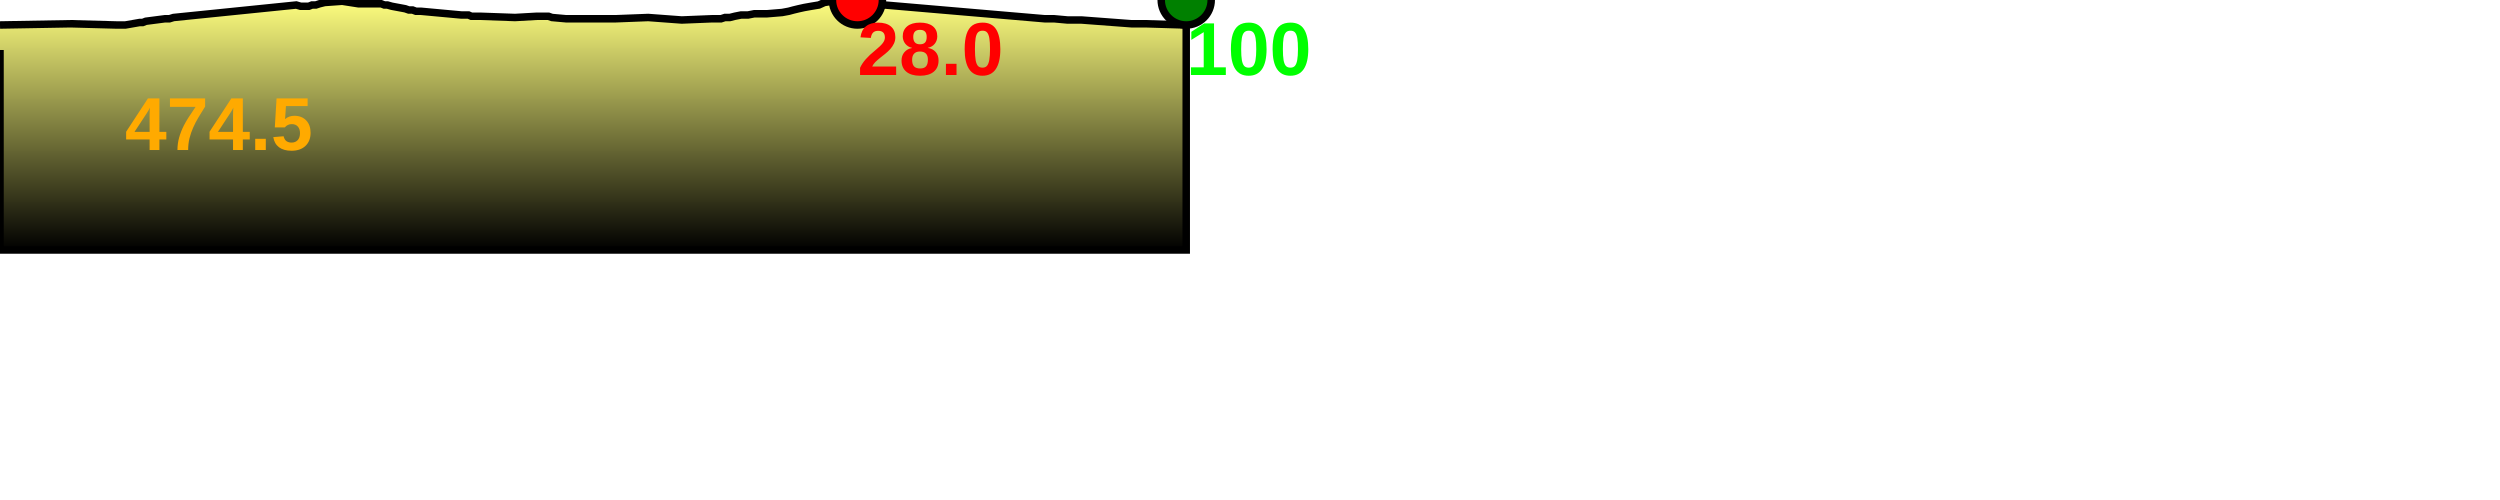
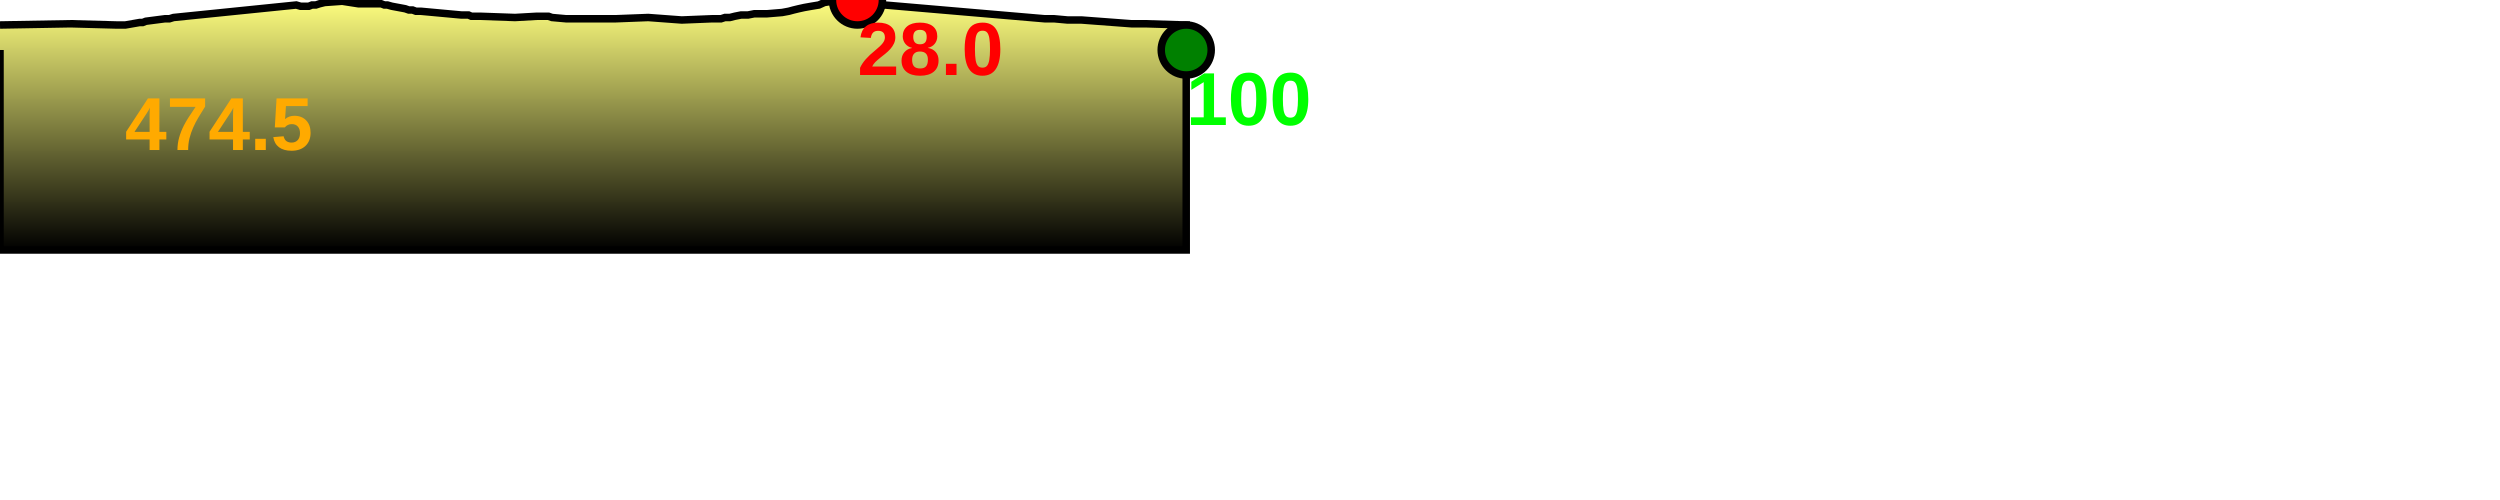
<svg xmlns="http://www.w3.org/2000/svg" baseProfile="full" height="200px" version="1.1" width="1000px">
  <defs>
    <linearGradient id="my-gradient" x1="0" x2="0" y1="0" y2="1">
      <stop offset="0.0" stop-color="#ffff7f" stop-opacity="1" />
      <stop offset="0.2" stop-color="#cccc66" stop-opacity="1" />
      <stop offset="1.0" stop-color="#000000" stop-opacity="1" />
    </linearGradient>
  </defs>
  <path d="M 0 10.0 L 28.202 9.5 L 46.681 10.0 L 47.596 10.0 L 48.425 10.0 L 49.334 10.0 L 50.126 10.0 L 55.86 9.0 L 57.077 9.0 L 58.345 8.5 L 66.026 7.5 L 67.802 7.5 L 69.404 7.0 L 118.51 2.0 L 120.222 2.5 L 121.433 2.5 L 122.514 2.5 L 123.532 2.5 L 124.793 2.0 L 126.34 2.0 L 127.859 1.5 L 129.872 1.0 L 136.885 0.5 L 143.3 1.5 L 144.836 1.5 L 146.551 1.5 L 151.297 1.5 L 152.463 1.5 L 153.747 2.0 L 154.966 2.0 L 156.732 2.5 L 162.083 3.5 L 163.516 4.0 L 165.017 4.0 L 166.361 4.5 L 168.283 4.5 L 184.56 6.0 L 185.896 6.0 L 187.399 6.0 L 188.535 6.5 L 189.897 6.5 L 191.907 6.5 L 206.003 7.0 L 214.806 6.5 L 216.532 6.5 L 218.137 6.5 L 219.379 6.5 L 220.79 7.0 L 226.37 7.5 L 227.029 7.5 L 227.71 7.5 L 228.432 7.5 L 239.255 7.5 L 246.411 7.5 L 259.278 7.0 L 272.709 8.0 L 284.951 7.5 L 286.972 7.5 L 288.455 7.5 L 289.977 7.0 L 291.934 7.0 L 293.92 6.5 L 296.432 6.0 L 299.198 6.0 L 301.731 5.5 L 304.575 5.5 L 306.852 5.5 L 312.86 5.0 L 315.534 4.5 L 317.39 4.0 L 319.451 3.5 L 321.715 3.0 L 324.536 2.5 L 327.559 2.0 L 329.753 1.0 L 332.869 0.5 L 334.222 0.0 L 341.129 0.0 L 342.975 0.0 L 344.747 0.5 L 346.028 1.0 L 347.503 1.5 L 348.601 2.0 L 349.913 2.5 L 351.661 2.5 L 353.851 2.0 L 417.818 7.5 L 418.966 7.5 L 420.622 7.5 L 421.565 7.5 L 427.015 8.0 L 428.953 8.0 L 432.589 8.0 L 452.551 9.5 L 458.1 9.5 L 474.487 10.0 L 474.487 100 L 0.0 100 L 0.0 20.0" fill="url(#my-gradient)" stroke="black" stroke-width="3" />
  <circle cx="342.975" cy="0" fill="red" r="10" stroke="black" stroke-width="3" />
-   <circle cx="474.487" cy="0" fill="green" r="10" stroke="black" stroke-width="3" />
+   <circle cx="474.487" cy="20" fill="green" r="10" stroke="black" stroke-width="3" />
  <text fill="#ffaa00" font-family="Arial" font-size="30px" font-weight="bold" stroke="none" x="50" y="60">474.5</text>
  <text fill="#ff0000" font-family="Arial" font-size="30px" font-weight="bold" stroke="none" x="342.975" y="30">28.0</text>
-   <text fill="#00ff00" font-family="Arial" font-size="30px" font-weight="bold" stroke="none" x="474.487" y="30">100</text>
+   <text fill="#00ff00" font-family="Arial" font-size="30px" font-weight="bold" stroke="none" x="474.487" y="50">100</text>
</svg>
